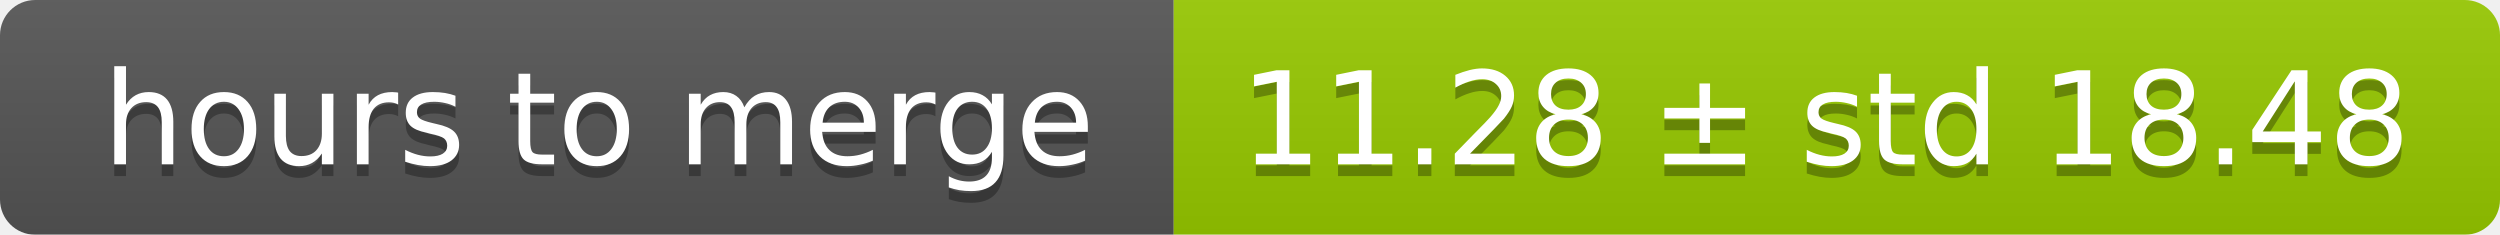
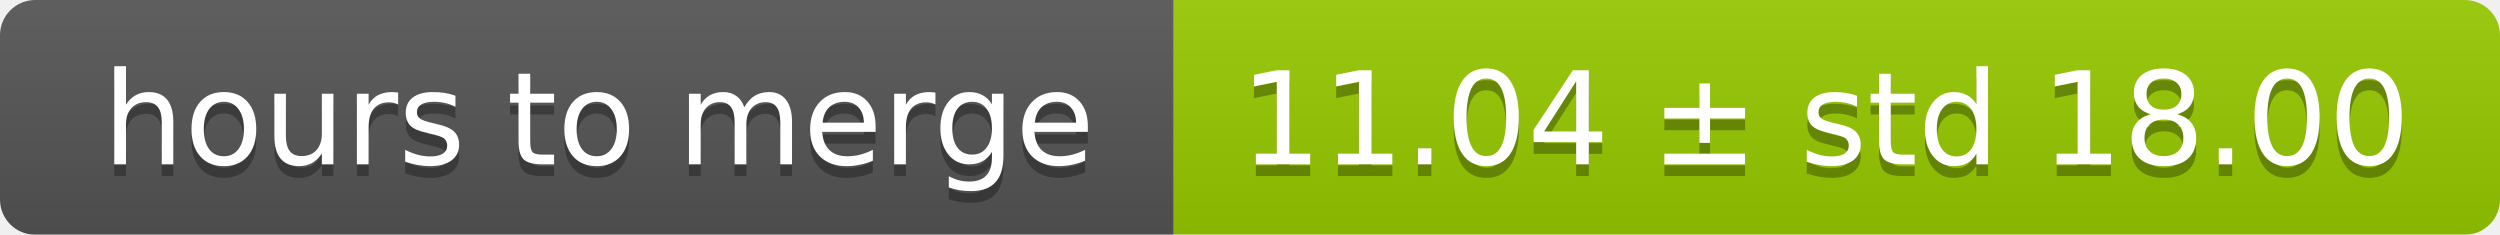
<svg xmlns="http://www.w3.org/2000/svg" width="213" height="20">
  <linearGradient id="smooth" x2="0" y2="100%">
    <stop offset="0" stop-color="#bbb" stop-opacity=".1" />
    <stop offset="1" stop-opacity=".1" />
  </linearGradient>
  <mask id="round">
    <rect width="213" height="20" rx="3" fill="#fff" />
  </mask>
  <g mask="url(#round)">
    <rect width="100" height="20" fill="#555" />
    <rect x="100" width="113" height="20" fill="#97ca00" />
    <rect width="213" height="20" fill="url(#smooth)" />
  </g>
  <g fill="#fff" text-anchor="middle" font-family="DejaVu Sans,Verdana,Geneva,sans-serif" font-size="11">
    <text x="51" y="15" fill="#010101" fill-opacity=".3">hours to merge</text>
    <text x="51" y="14">hours to merge</text>
-     <text x="155.5" y="15" fill="#010101" fill-opacity=".3">11.28 ± std 18.48</text>
-     <text x="155.5" y="14">11.28 ± std 18.48</text>
+     <text x="155.5" y="15" fill="#010101" fill-opacity=".3">11.04 ± std 18.00</text>
+     <text x="155.5" y="14">11.04 ± std 18.00</text>
  </g>
</svg>
